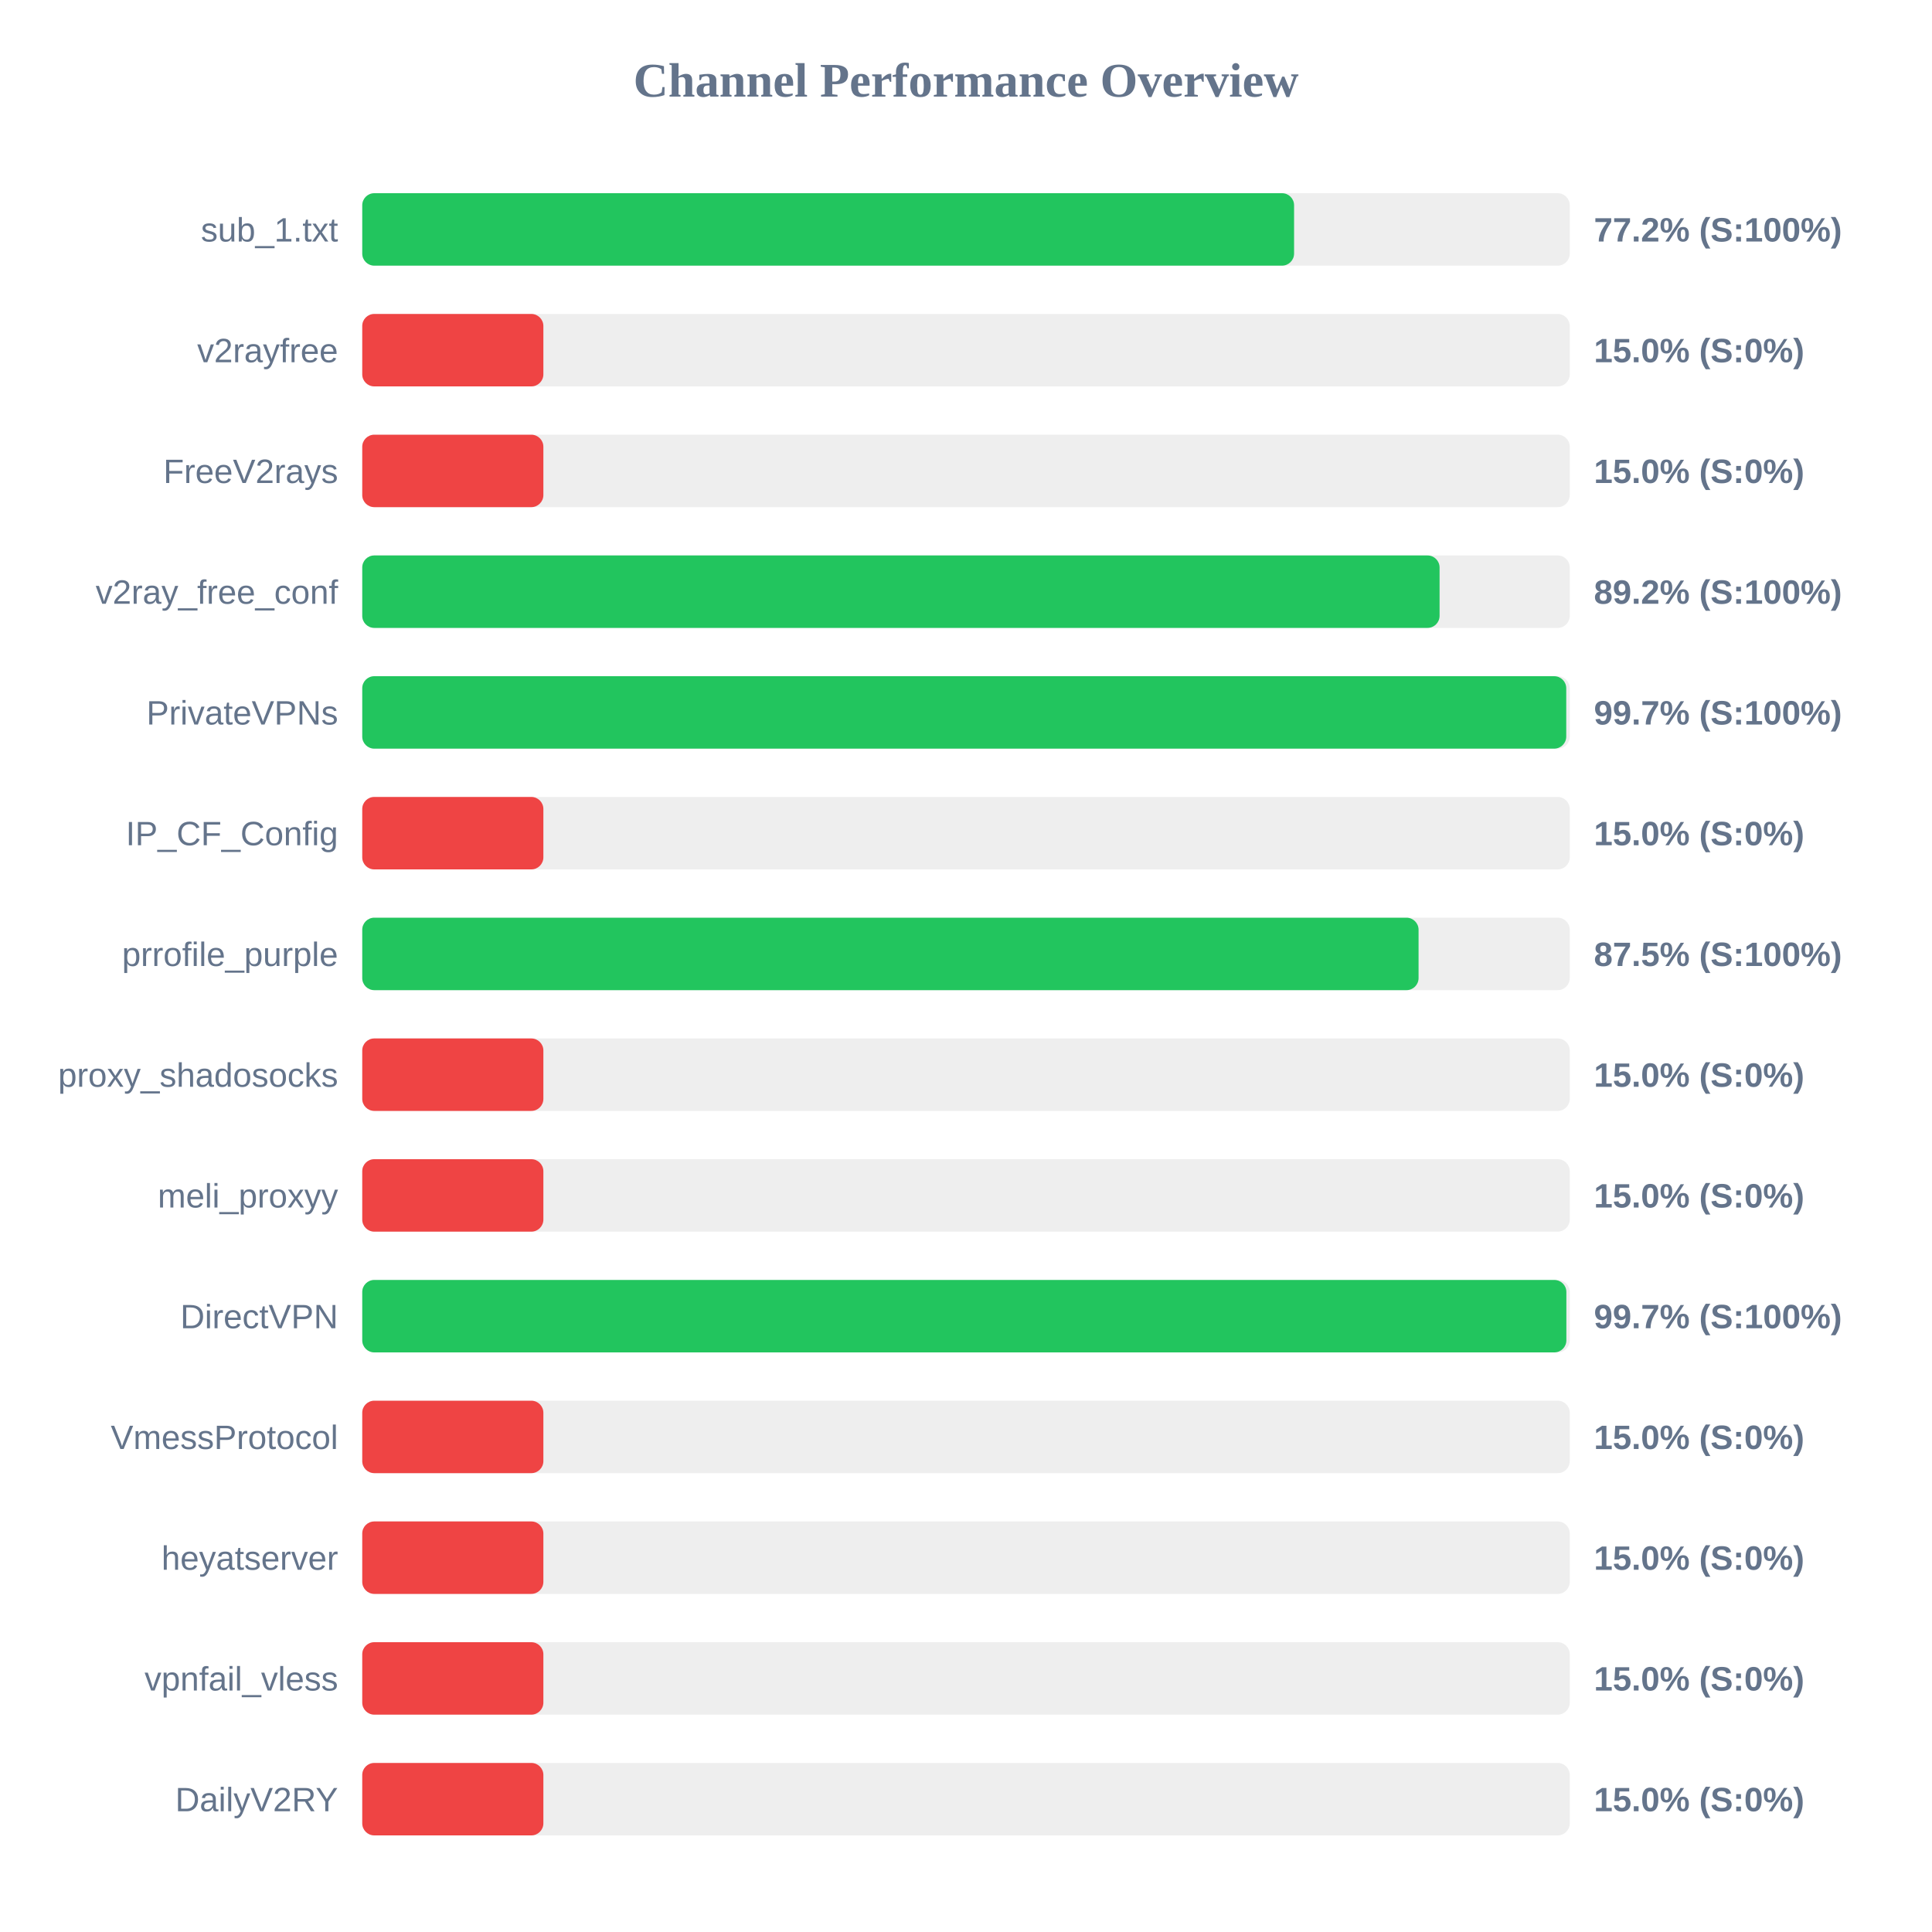
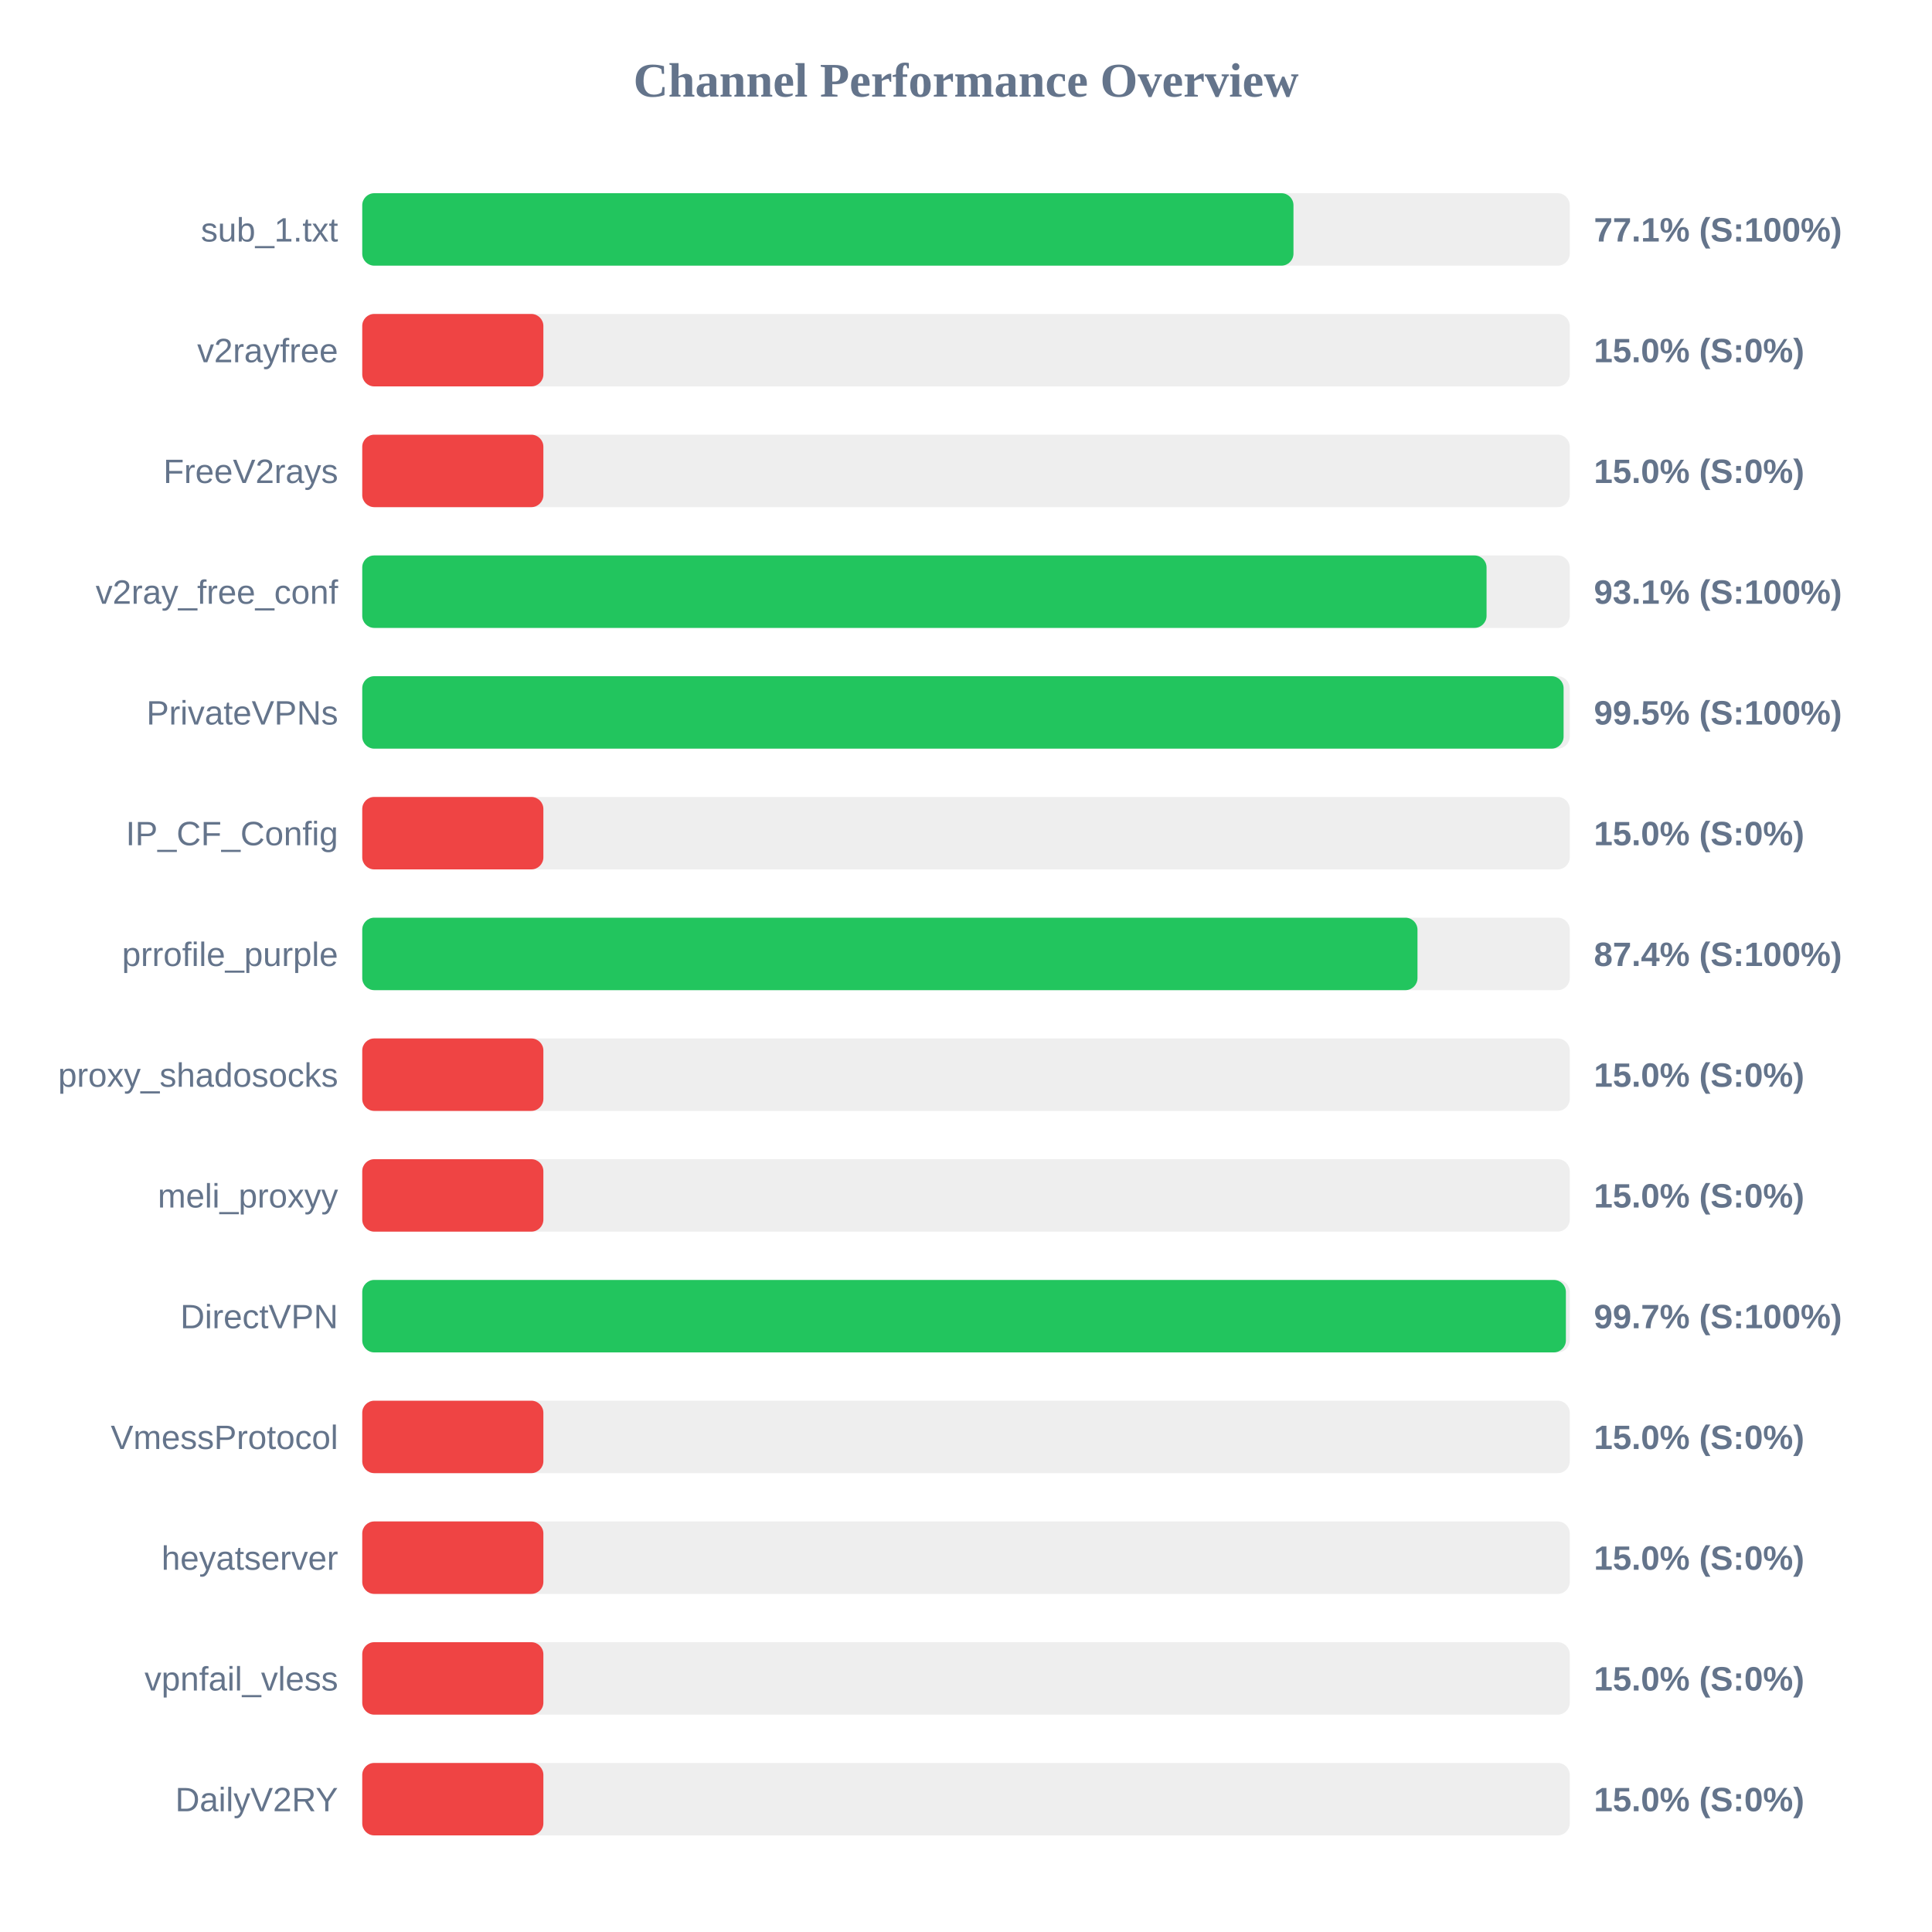
<svg xmlns="http://www.w3.org/2000/svg" width="800" height="800" version="1.1">
  <style>
        .row { font: 14px Arial; fill: #64748b; }
        .score { font: bold 14px Arial; fill: #64748b; }
    </style>
  <text x="400" y="40" text-anchor="middle" font-size="20px" font-weight="bold" fill="#64748b">Channel Performance Overview</text>
  <rect x="150" y="80" width="500" height="30" fill="#eee" rx="5" />
-   <rect x="150" y="80" width="385.85" height="30" fill="#22c55e" rx="5" />
+   <rect x="150" y="80" width="385.6" height="30" fill="#22c55e" rx="5" />
  <text x="140" y="100" text-anchor="end" class="row">sub_1.txt</text>
-   <text x="660" y="100" text-anchor="start" class="score">77.2% (S:100%)</text>
+   <text x="660" y="100" text-anchor="start" class="score">77.1% (S:100%)</text>
  <rect x="150" y="130" width="500" height="30" fill="#eee" rx="5" />
  <rect x="150" y="130" width="75.0" height="30" fill="#ef4444" rx="5" />
  <text x="140" y="150" text-anchor="end" class="row">v2rayfree</text>
  <text x="660" y="150" text-anchor="start" class="score">15.0% (S:0%)</text>
  <rect x="150" y="180" width="500" height="30" fill="#eee" rx="5" />
  <rect x="150" y="180" width="75.0" height="30" fill="#ef4444" rx="5" />
  <text x="140" y="200" text-anchor="end" class="row">FreeV2rays</text>
  <text x="660" y="200" text-anchor="start" class="score">15.0% (S:0%)</text>
  <rect x="150" y="230" width="500" height="30" fill="#eee" rx="5" />
-   <rect x="150" y="230" width="446.1" height="30" fill="#22c55e" rx="5" />
+   <rect x="150" y="230" width="465.55" height="30" fill="#22c55e" rx="5" />
  <text x="140" y="250" text-anchor="end" class="row">v2ray_free_conf</text>
-   <text x="660" y="250" text-anchor="start" class="score">89.2% (S:100%)</text>
+   <text x="660" y="250" text-anchor="start" class="score">93.1% (S:100%)</text>
  <rect x="150" y="280" width="500" height="30" fill="#eee" rx="5" />
-   <rect x="150" y="280" width="498.55" height="30" fill="#22c55e" rx="5" />
+   <rect x="150" y="280" width="497.45" height="30" fill="#22c55e" rx="5" />
  <text x="140" y="300" text-anchor="end" class="row">PrivateVPNs</text>
-   <text x="660" y="300" text-anchor="start" class="score">99.7% (S:100%)</text>
+   <text x="660" y="300" text-anchor="start" class="score">99.5% (S:100%)</text>
  <rect x="150" y="330" width="500" height="30" fill="#eee" rx="5" />
  <rect x="150" y="330" width="75.0" height="30" fill="#ef4444" rx="5" />
  <text x="140" y="350" text-anchor="end" class="row">IP_CF_Config</text>
  <text x="660" y="350" text-anchor="start" class="score">15.0% (S:0%)</text>
  <rect x="150" y="380" width="500" height="30" fill="#eee" rx="5" />
-   <rect x="150" y="380" width="437.4" height="30" fill="#22c55e" rx="5" />
+   <rect x="150" y="380" width="436.95" height="30" fill="#22c55e" rx="5" />
  <text x="140" y="400" text-anchor="end" class="row">prrofile_purple</text>
-   <text x="660" y="400" text-anchor="start" class="score">87.5% (S:100%)</text>
+   <text x="660" y="400" text-anchor="start" class="score">87.4% (S:100%)</text>
  <rect x="150" y="430" width="500" height="30" fill="#eee" rx="5" />
  <rect x="150" y="430" width="75.0" height="30" fill="#ef4444" rx="5" />
  <text x="140" y="450" text-anchor="end" class="row">proxy_shadosocks</text>
  <text x="660" y="450" text-anchor="start" class="score">15.0% (S:0%)</text>
  <rect x="150" y="480" width="500" height="30" fill="#eee" rx="5" />
  <rect x="150" y="480" width="75.0" height="30" fill="#ef4444" rx="5" />
  <text x="140" y="500" text-anchor="end" class="row">meli_proxyy</text>
  <text x="660" y="500" text-anchor="start" class="score">15.0% (S:0%)</text>
  <rect x="150" y="530" width="500" height="30" fill="#eee" rx="5" />
-   <rect x="150" y="530" width="498.6" height="30" fill="#22c55e" rx="5" />
+   <rect x="150" y="530" width="498.4" height="30" fill="#22c55e" rx="5" />
  <text x="140" y="550" text-anchor="end" class="row">DirectVPN</text>
  <text x="660" y="550" text-anchor="start" class="score">99.7% (S:100%)</text>
  <rect x="150" y="580" width="500" height="30" fill="#eee" rx="5" />
  <rect x="150" y="580" width="75.0" height="30" fill="#ef4444" rx="5" />
  <text x="140" y="600" text-anchor="end" class="row">VmessProtocol</text>
  <text x="660" y="600" text-anchor="start" class="score">15.0% (S:0%)</text>
  <rect x="150" y="630" width="500" height="30" fill="#eee" rx="5" />
  <rect x="150" y="630" width="75.0" height="30" fill="#ef4444" rx="5" />
  <text x="140" y="650" text-anchor="end" class="row">heyatserver</text>
  <text x="660" y="650" text-anchor="start" class="score">15.0% (S:0%)</text>
  <rect x="150" y="680" width="500" height="30" fill="#eee" rx="5" />
  <rect x="150" y="680" width="75.0" height="30" fill="#ef4444" rx="5" />
  <text x="140" y="700" text-anchor="end" class="row">vpnfail_vless</text>
  <text x="660" y="700" text-anchor="start" class="score">15.0% (S:0%)</text>
  <rect x="150" y="730" width="500" height="30" fill="#eee" rx="5" />
  <rect x="150" y="730" width="75.0" height="30" fill="#ef4444" rx="5" />
  <text x="140" y="750" text-anchor="end" class="row">DailyV2RY</text>
  <text x="660" y="750" text-anchor="start" class="score">15.0% (S:0%)</text>
</svg>
